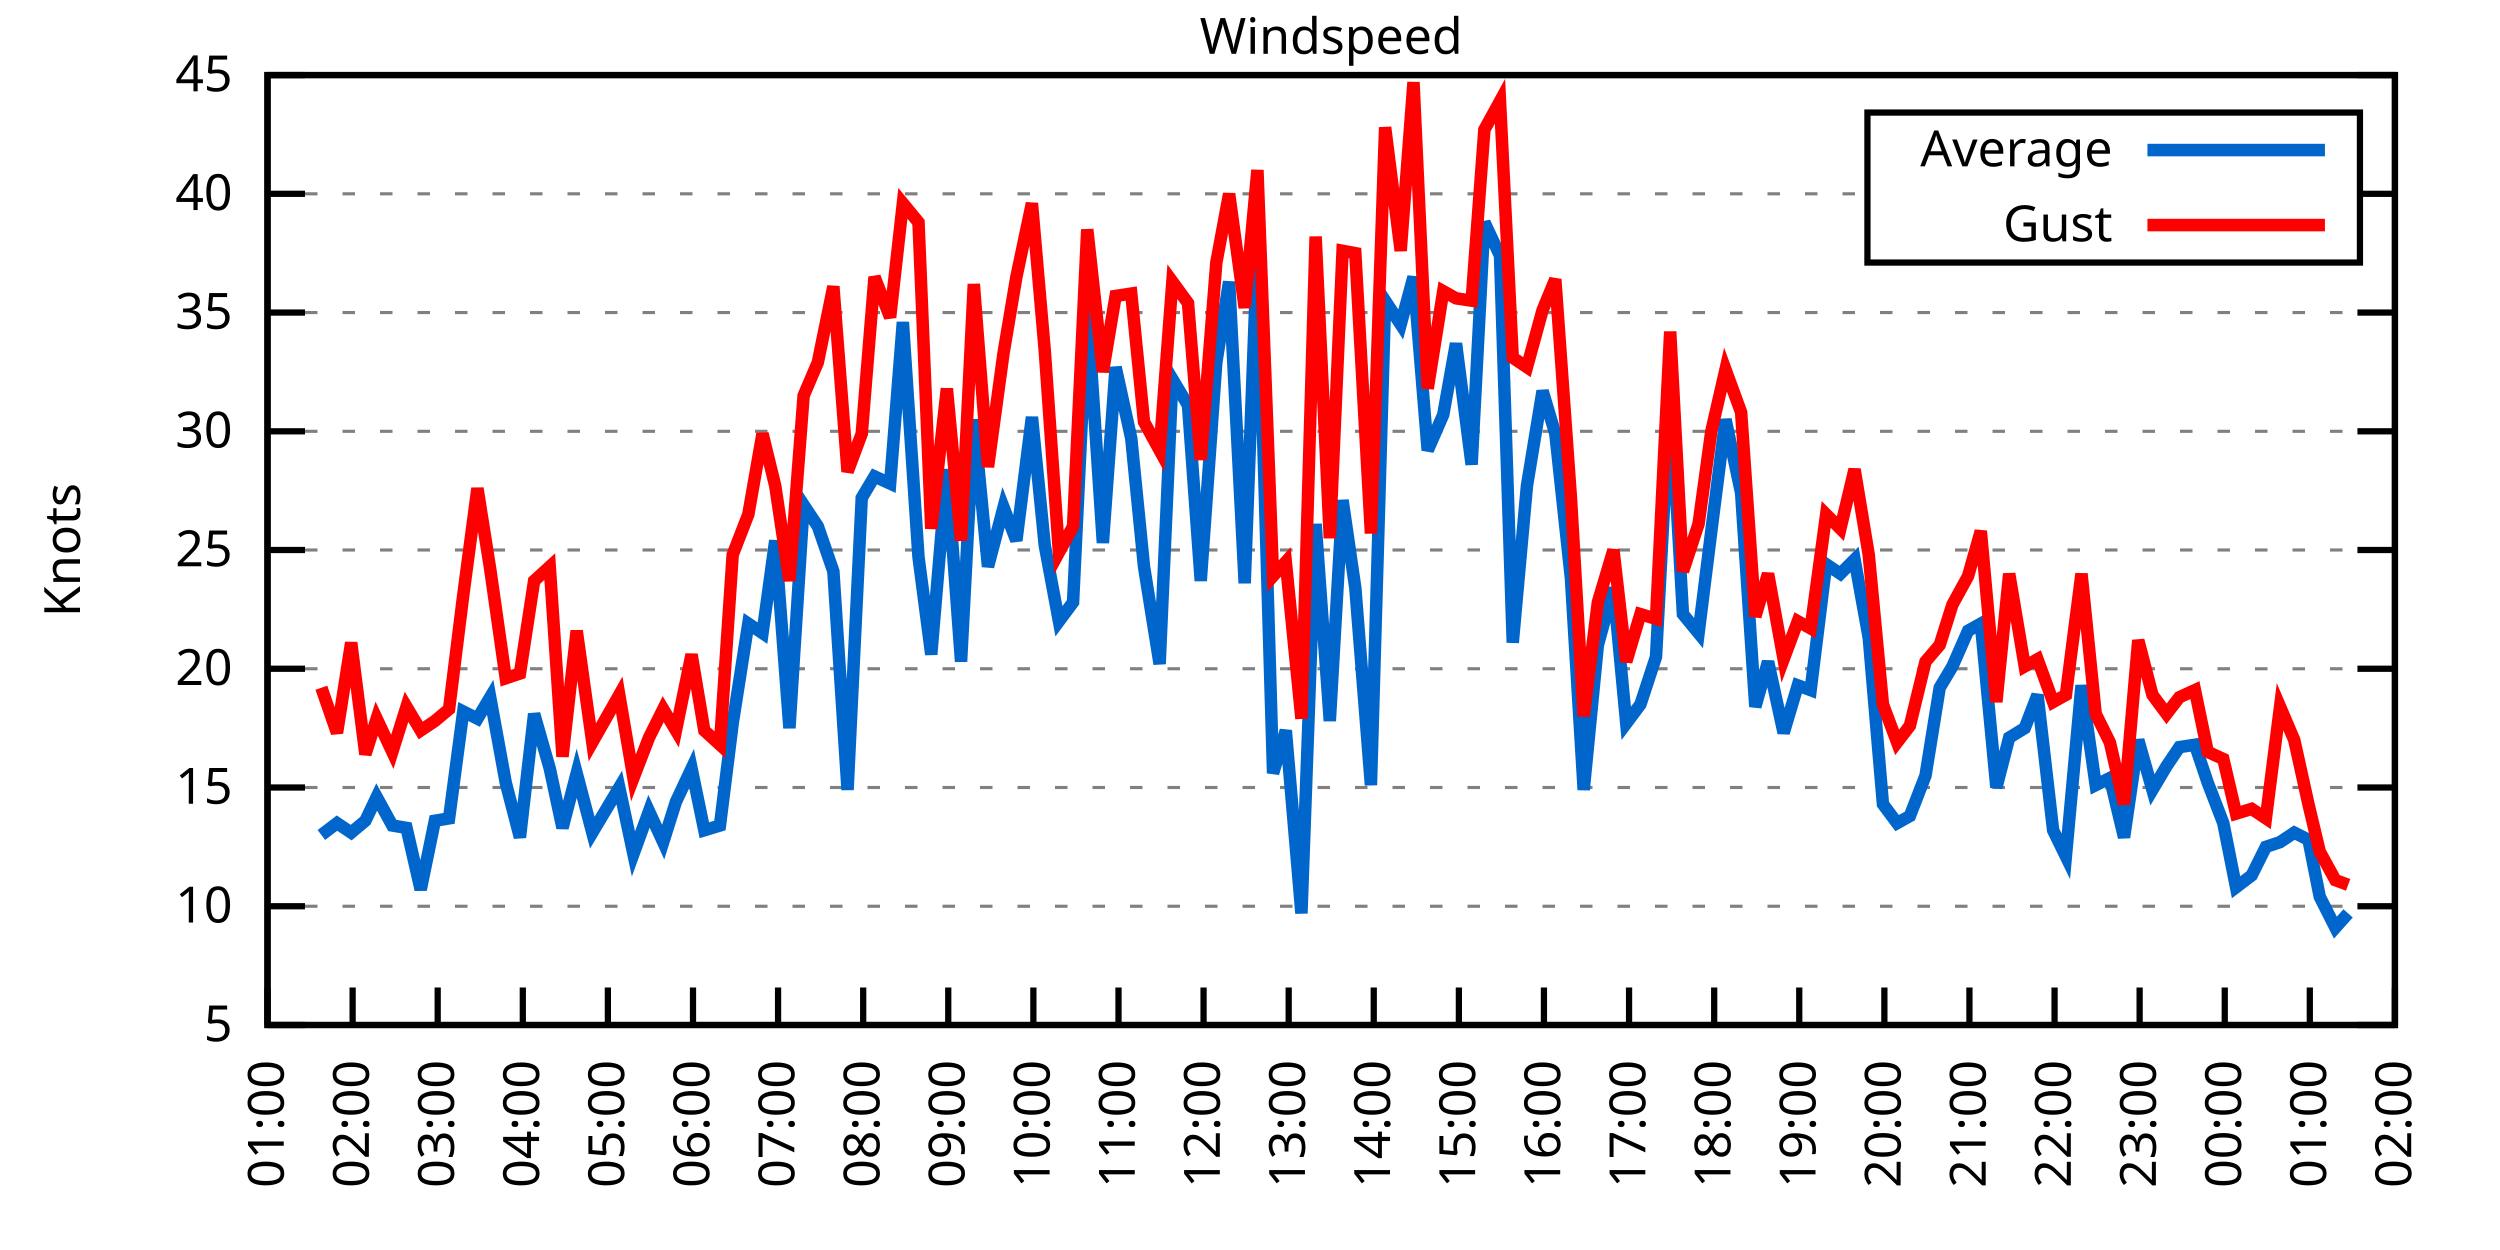
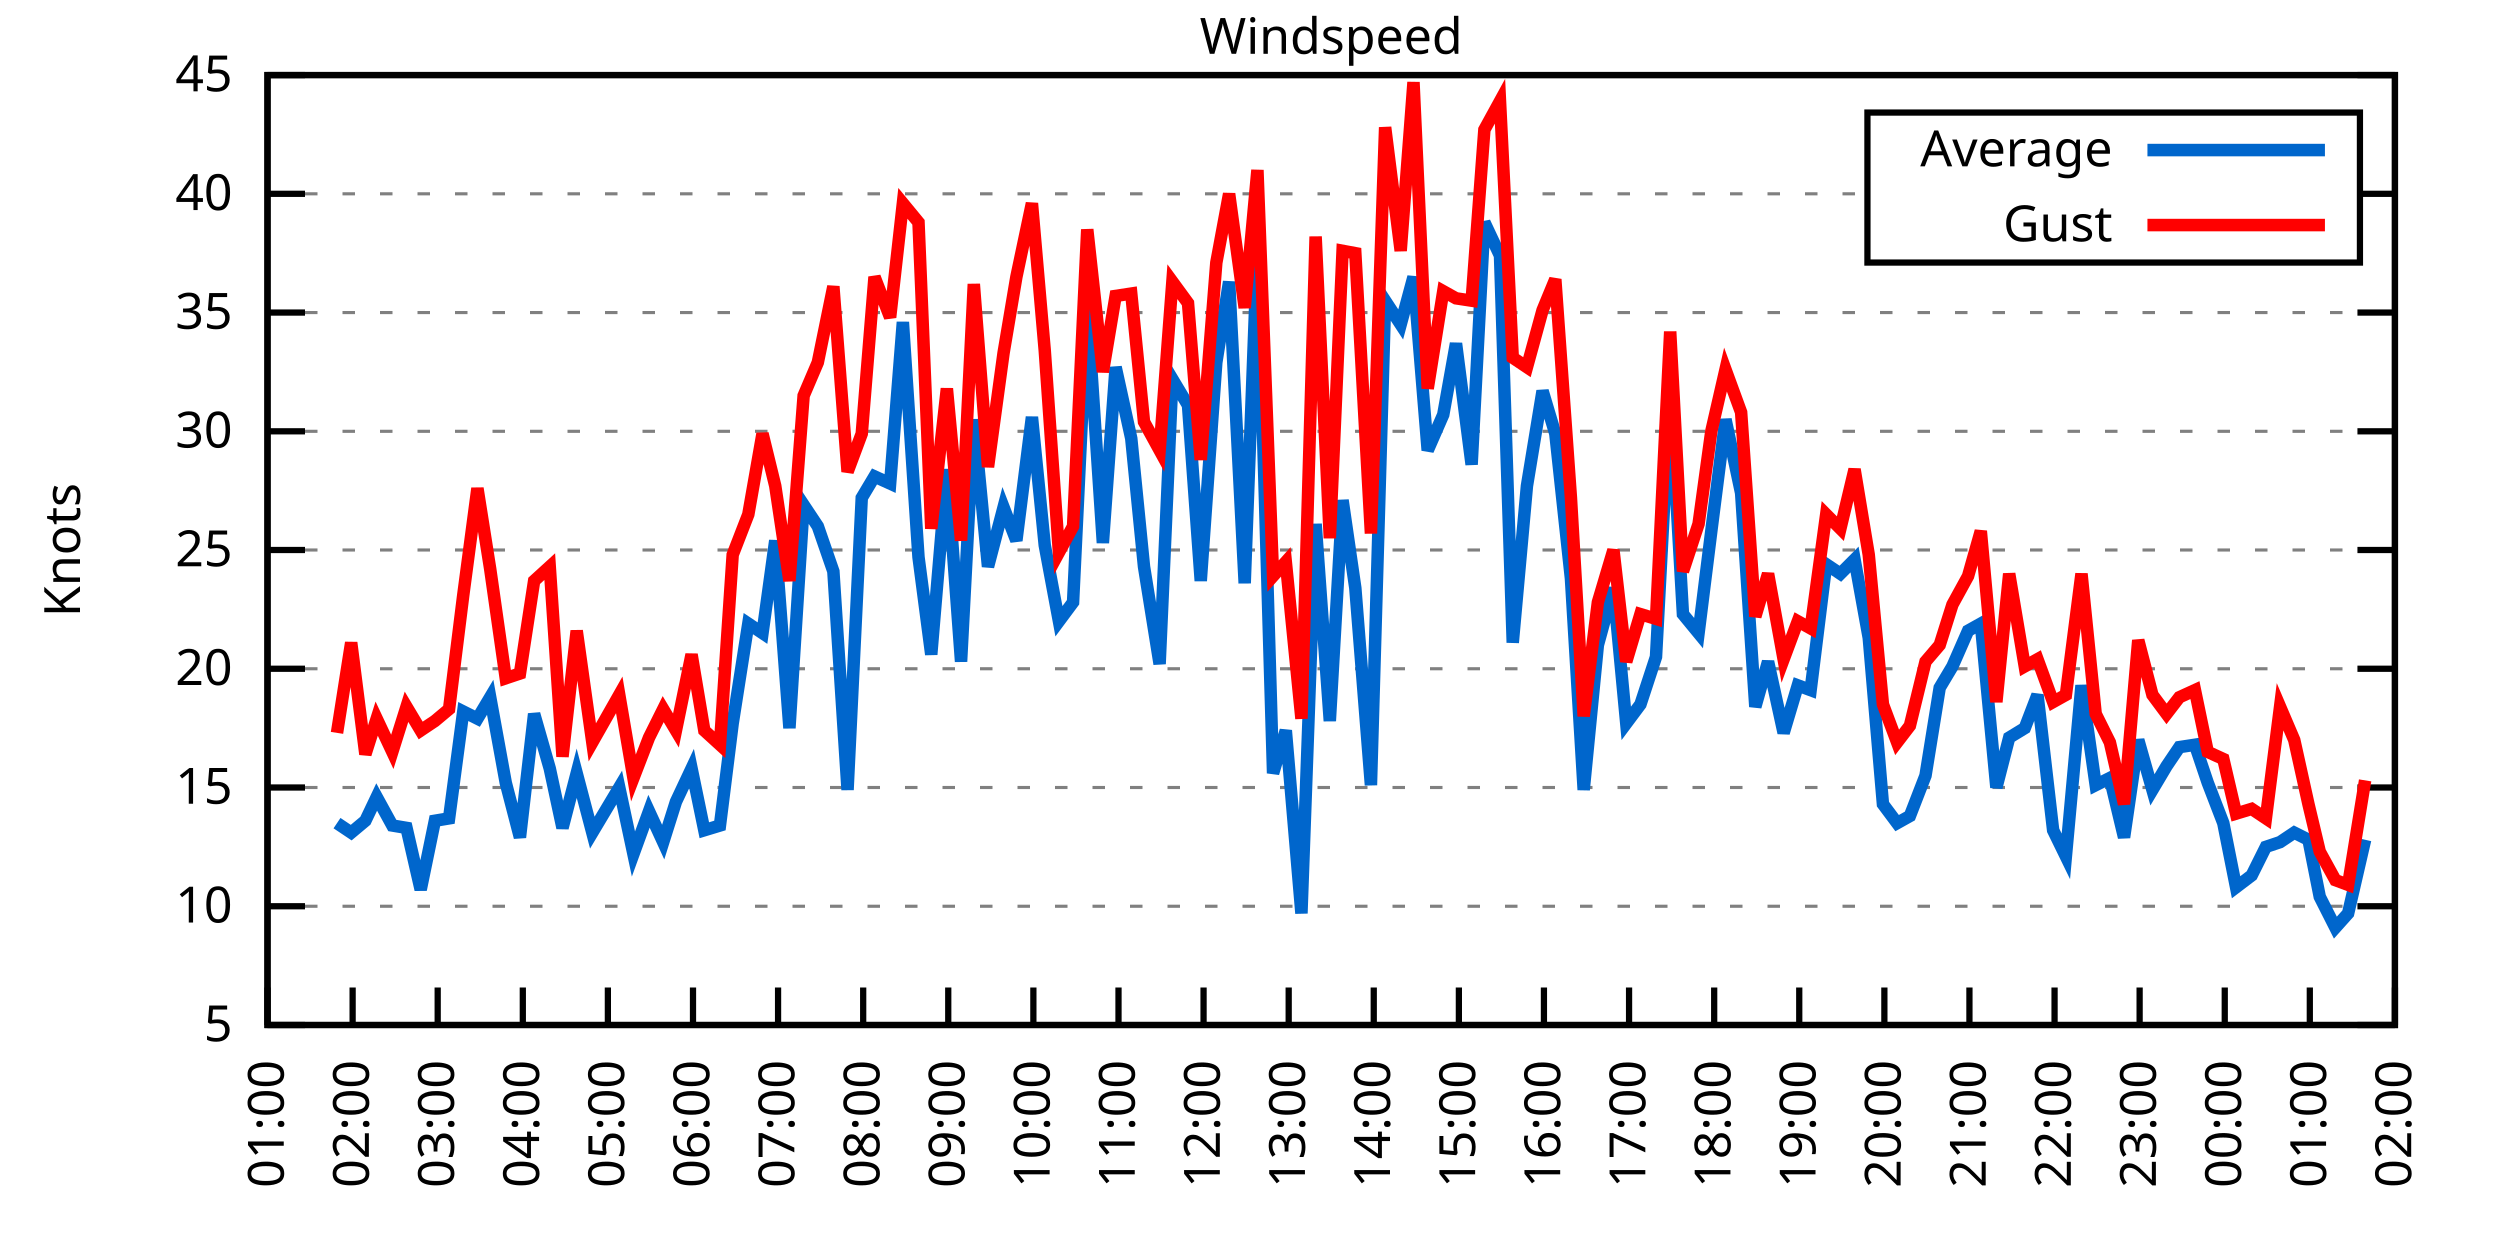
<svg xmlns="http://www.w3.org/2000/svg" xmlns:xlink="http://www.w3.org/1999/xlink" width="400" height="200" viewBox="0 0 400 200">
  <g id="gnuplot_canvas">
    <rect x="0" y="0" width="400" height="200" fill="none" />
    <defs>
      <circle id="gpDot" r="0.5" stroke-width="0.5" stroke="currentColor" />
      <path id="gpPt0" stroke-width="0.333" stroke="currentColor" d="M-1,0 h2 M0,-1 v2" />
      <path id="gpPt1" stroke-width="0.333" stroke="currentColor" d="M-1,-1 L1,1 M1,-1 L-1,1" />
      <path id="gpPt2" stroke-width="0.333" stroke="currentColor" d="M-1,0 L1,0 M0,-1 L0,1 M-1,-1 L1,1 M-1,1 L1,-1" />
      <rect id="gpPt3" stroke-width="0.333" stroke="currentColor" x="-1" y="-1" width="2" height="2" />
      <rect id="gpPt4" stroke-width="0.333" stroke="currentColor" fill="currentColor" x="-1" y="-1" width="2" height="2" />
      <circle id="gpPt5" stroke-width="0.333" stroke="currentColor" cx="0" cy="0" r="1" />
      <use xlink:href="#gpPt5" id="gpPt6" fill="currentColor" stroke="none" />
      <path id="gpPt7" stroke-width="0.333" stroke="currentColor" d="M0,-1.33 L-1.33,0.67 L1.33,0.67 z" />
      <use xlink:href="#gpPt7" id="gpPt8" fill="currentColor" stroke="none" />
      <use xlink:href="#gpPt7" id="gpPt9" stroke="currentColor" transform="rotate(180)" />
      <use xlink:href="#gpPt9" id="gpPt10" fill="currentColor" stroke="none" />
      <use xlink:href="#gpPt3" id="gpPt11" stroke="currentColor" transform="rotate(45)" />
      <use xlink:href="#gpPt11" id="gpPt12" fill="currentColor" stroke="none" />
      <path id="gpPt13" stroke-width="0.333" stroke="currentColor" d="M0,1.330 L1.265,0.411 L0.782,-1.067 L-0.782,-1.076 L-1.265,0.411 z" />
      <use xlink:href="#gpPt13" id="gpPt14" fill="currentColor" stroke="none" />
      <filter id="textbox" filterUnits="objectBoundingBox" x="0" y="0" height="1" width="1">
        <feFlood flood-color="white" flood-opacity="1" result="bgnd" />
        <feComposite in="SourceGraphic" in2="bgnd" operator="atop" />
      </filter>
      <filter id="greybox" filterUnits="objectBoundingBox" x="0" y="0" height="1" width="1">
        <feFlood flood-color="lightgrey" flood-opacity="1" result="grey" />
        <feComposite in="SourceGraphic" in2="grey" operator="atop" />
      </filter>
    </defs>
    <g fill="none" color="white" stroke="currentColor" stroke-width="1.00" stroke-linecap="butt" stroke-linejoin="miter">
</g>
    <g fill="none" color="black" stroke="currentColor" stroke-width="1.00" stroke-linecap="butt" stroke-linejoin="miter">
      <g stroke="none" shape-rendering="crispEdges">
        <polygon fill="rgb(255, 255, 255)" points="42.80,164.00 383.18,164.00 383.18,12.02 42.80,12.02 " />
      </g>
    </g>
    <g fill="none" color="black" stroke="currentColor" stroke-width="1.00" stroke-linecap="butt" stroke-linejoin="miter">
</g>
    <g fill="none" color="black" stroke="black" stroke-width="0.50" stroke-linecap="butt" stroke-linejoin="miter">
</g>
    <g fill="none" color="gray" stroke="currentColor" stroke-width="0.50" stroke-linecap="butt" stroke-linejoin="miter">
      <path stroke="gray" stroke-dasharray="2,4" class="gridline" d="M42.80,164.00 L383.19,164.00  " />
    </g>
    <g fill="none" color="gray" stroke="gray" stroke-width="1.00" stroke-linecap="butt" stroke-linejoin="miter">
</g>
    <g fill="none" color="black" stroke="currentColor" stroke-width="1.00" stroke-linecap="butt" stroke-linejoin="miter">
      <path stroke="black" d="M42.80,164.00 L48.80,164.00 M383.19,164.00 L377.19,164.00  " />
      <g transform="translate(37.20,166.60)" stroke="none" fill="black" font-family="Sans" font-size="8.00" text-anchor="end">
        <text>
          <tspan font-family="Sans"> 5</tspan>
        </text>
      </g>
    </g>
    <g fill="none" color="black" stroke="currentColor" stroke-width="1.00" stroke-linecap="butt" stroke-linejoin="miter">
</g>
    <g fill="none" color="black" stroke="black" stroke-width="0.50" stroke-linecap="butt" stroke-linejoin="miter">
</g>
    <g fill="none" color="gray" stroke="currentColor" stroke-width="0.50" stroke-linecap="butt" stroke-linejoin="miter">
      <path stroke="gray" stroke-dasharray="2,4" class="gridline" d="M42.80,145.00 L383.19,145.00  " />
    </g>
    <g fill="none" color="gray" stroke="gray" stroke-width="1.00" stroke-linecap="butt" stroke-linejoin="miter">
</g>
    <g fill="none" color="black" stroke="currentColor" stroke-width="1.00" stroke-linecap="butt" stroke-linejoin="miter">
      <path stroke="black" d="M42.80,145.00 L48.80,145.00 M383.19,145.00 L377.19,145.00  " />
      <g transform="translate(37.20,147.60)" stroke="none" fill="black" font-family="Sans" font-size="8.00" text-anchor="end">
        <text>
          <tspan font-family="Sans"> 10</tspan>
        </text>
      </g>
    </g>
    <g fill="none" color="black" stroke="currentColor" stroke-width="1.00" stroke-linecap="butt" stroke-linejoin="miter">
</g>
    <g fill="none" color="black" stroke="black" stroke-width="0.50" stroke-linecap="butt" stroke-linejoin="miter">
</g>
    <g fill="none" color="gray" stroke="currentColor" stroke-width="0.50" stroke-linecap="butt" stroke-linejoin="miter">
      <path stroke="gray" stroke-dasharray="2,4" class="gridline" d="M42.80,126.00 L383.19,126.00  " />
    </g>
    <g fill="none" color="gray" stroke="gray" stroke-width="1.00" stroke-linecap="butt" stroke-linejoin="miter">
</g>
    <g fill="none" color="black" stroke="currentColor" stroke-width="1.00" stroke-linecap="butt" stroke-linejoin="miter">
      <path stroke="black" d="M42.80,126.00 L48.80,126.00 M383.19,126.00 L377.19,126.00  " />
      <g transform="translate(37.20,128.60)" stroke="none" fill="black" font-family="Sans" font-size="8.00" text-anchor="end">
        <text>
          <tspan font-family="Sans"> 15</tspan>
        </text>
      </g>
    </g>
    <g fill="none" color="black" stroke="currentColor" stroke-width="1.00" stroke-linecap="butt" stroke-linejoin="miter">
</g>
    <g fill="none" color="black" stroke="black" stroke-width="0.50" stroke-linecap="butt" stroke-linejoin="miter">
</g>
    <g fill="none" color="gray" stroke="currentColor" stroke-width="0.50" stroke-linecap="butt" stroke-linejoin="miter">
      <path stroke="gray" stroke-dasharray="2,4" class="gridline" d="M42.80,107.00 L383.19,107.00  " />
    </g>
    <g fill="none" color="gray" stroke="gray" stroke-width="1.00" stroke-linecap="butt" stroke-linejoin="miter">
</g>
    <g fill="none" color="black" stroke="currentColor" stroke-width="1.00" stroke-linecap="butt" stroke-linejoin="miter">
      <path stroke="black" d="M42.80,107.00 L48.80,107.00 M383.19,107.00 L377.19,107.00  " />
      <g transform="translate(37.20,109.60)" stroke="none" fill="black" font-family="Sans" font-size="8.00" text-anchor="end">
        <text>
          <tspan font-family="Sans"> 20</tspan>
        </text>
      </g>
    </g>
    <g fill="none" color="black" stroke="currentColor" stroke-width="1.00" stroke-linecap="butt" stroke-linejoin="miter">
</g>
    <g fill="none" color="black" stroke="black" stroke-width="0.50" stroke-linecap="butt" stroke-linejoin="miter">
</g>
    <g fill="none" color="gray" stroke="currentColor" stroke-width="0.50" stroke-linecap="butt" stroke-linejoin="miter">
      <path stroke="gray" stroke-dasharray="2,4" class="gridline" d="M42.80,88.00 L383.19,88.00  " />
    </g>
    <g fill="none" color="gray" stroke="gray" stroke-width="1.00" stroke-linecap="butt" stroke-linejoin="miter">
</g>
    <g fill="none" color="black" stroke="currentColor" stroke-width="1.00" stroke-linecap="butt" stroke-linejoin="miter">
      <path stroke="black" d="M42.80,88.00 L48.80,88.00 M383.19,88.00 L377.19,88.00  " />
      <g transform="translate(37.20,90.60)" stroke="none" fill="black" font-family="Sans" font-size="8.00" text-anchor="end">
        <text>
          <tspan font-family="Sans"> 25</tspan>
        </text>
      </g>
    </g>
    <g fill="none" color="black" stroke="currentColor" stroke-width="1.00" stroke-linecap="butt" stroke-linejoin="miter">
</g>
    <g fill="none" color="black" stroke="black" stroke-width="0.50" stroke-linecap="butt" stroke-linejoin="miter">
</g>
    <g fill="none" color="gray" stroke="currentColor" stroke-width="0.50" stroke-linecap="butt" stroke-linejoin="miter">
      <path stroke="gray" stroke-dasharray="2,4" class="gridline" d="M42.80,69.01 L383.19,69.01  " />
    </g>
    <g fill="none" color="gray" stroke="gray" stroke-width="1.00" stroke-linecap="butt" stroke-linejoin="miter">
</g>
    <g fill="none" color="black" stroke="currentColor" stroke-width="1.00" stroke-linecap="butt" stroke-linejoin="miter">
      <path stroke="black" d="M42.80,69.01 L48.80,69.01 M383.19,69.01 L377.19,69.01  " />
      <g transform="translate(37.20,71.61)" stroke="none" fill="black" font-family="Sans" font-size="8.00" text-anchor="end">
        <text>
          <tspan font-family="Sans"> 30</tspan>
        </text>
      </g>
    </g>
    <g fill="none" color="black" stroke="currentColor" stroke-width="1.00" stroke-linecap="butt" stroke-linejoin="miter">
</g>
    <g fill="none" color="black" stroke="black" stroke-width="0.50" stroke-linecap="butt" stroke-linejoin="miter">
</g>
    <g fill="none" color="gray" stroke="currentColor" stroke-width="0.50" stroke-linecap="butt" stroke-linejoin="miter">
      <path stroke="gray" stroke-dasharray="2,4" class="gridline" d="M42.80,50.01 L383.19,50.01  " />
    </g>
    <g fill="none" color="gray" stroke="gray" stroke-width="1.00" stroke-linecap="butt" stroke-linejoin="miter">
</g>
    <g fill="none" color="black" stroke="currentColor" stroke-width="1.00" stroke-linecap="butt" stroke-linejoin="miter">
      <path stroke="black" d="M42.80,50.01 L48.80,50.01 M383.19,50.01 L377.19,50.01  " />
      <g transform="translate(37.20,52.61)" stroke="none" fill="black" font-family="Sans" font-size="8.00" text-anchor="end">
        <text>
          <tspan font-family="Sans"> 35</tspan>
        </text>
      </g>
    </g>
    <g fill="none" color="black" stroke="currentColor" stroke-width="1.00" stroke-linecap="butt" stroke-linejoin="miter">
</g>
    <g fill="none" color="black" stroke="black" stroke-width="0.50" stroke-linecap="butt" stroke-linejoin="miter">
</g>
    <g fill="none" color="gray" stroke="currentColor" stroke-width="0.50" stroke-linecap="butt" stroke-linejoin="miter">
      <path stroke="gray" stroke-dasharray="2,4" class="gridline" d="M42.80,31.01 L298.79,31.01 M377.59,31.01 L383.19,31.01  " />
    </g>
    <g fill="none" color="gray" stroke="gray" stroke-width="1.00" stroke-linecap="butt" stroke-linejoin="miter">
</g>
    <g fill="none" color="black" stroke="currentColor" stroke-width="1.00" stroke-linecap="butt" stroke-linejoin="miter">
      <path stroke="black" d="M42.80,31.01 L48.80,31.01 M383.19,31.01 L377.19,31.01  " />
      <g transform="translate(37.20,33.61)" stroke="none" fill="black" font-family="Sans" font-size="8.00" text-anchor="end">
        <text>
          <tspan font-family="Sans"> 40</tspan>
        </text>
      </g>
    </g>
    <g fill="none" color="black" stroke="currentColor" stroke-width="1.00" stroke-linecap="butt" stroke-linejoin="miter">
</g>
    <g fill="none" color="black" stroke="black" stroke-width="0.50" stroke-linecap="butt" stroke-linejoin="miter">
</g>
    <g fill="none" color="gray" stroke="currentColor" stroke-width="0.50" stroke-linecap="butt" stroke-linejoin="miter">
      <path stroke="gray" stroke-dasharray="2,4" class="gridline" d="M42.80,12.01 L383.19,12.01  " />
    </g>
    <g fill="none" color="gray" stroke="gray" stroke-width="1.00" stroke-linecap="butt" stroke-linejoin="miter">
</g>
    <g fill="none" color="black" stroke="currentColor" stroke-width="1.00" stroke-linecap="butt" stroke-linejoin="miter">
      <path stroke="black" d="M42.80,12.01 L48.80,12.01 M383.19,12.01 L377.19,12.01  " />
      <g transform="translate(37.20,14.61)" stroke="none" fill="black" font-family="Sans" font-size="8.00" text-anchor="end">
        <text>
          <tspan font-family="Sans"> 45</tspan>
        </text>
      </g>
    </g>
    <g fill="none" color="black" stroke="currentColor" stroke-width="1.00" stroke-linecap="butt" stroke-linejoin="miter">
      <path stroke="black" d="M42.80,164.00 L42.80,158.00  " />
      <g transform="translate(45.40,169.60) rotate(270.00)" stroke="none" fill="black" font-family="Sans" font-size="8.00" text-anchor="end">
        <text>
          <tspan font-family="Sans">01:00</tspan>
        </text>
      </g>
    </g>
    <g fill="none" color="black" stroke="currentColor" stroke-width="1.00" stroke-linecap="butt" stroke-linejoin="miter">
      <path stroke="black" d="M56.42,164.00 L56.42,158.00  " />
      <g transform="translate(59.02,169.60) rotate(270.00)" stroke="none" fill="black" font-family="Sans" font-size="8.00" text-anchor="end">
        <text>
          <tspan font-family="Sans">02:00</tspan>
        </text>
      </g>
    </g>
    <g fill="none" color="black" stroke="currentColor" stroke-width="1.00" stroke-linecap="butt" stroke-linejoin="miter">
      <path stroke="black" d="M70.03,164.00 L70.03,158.00  " />
      <g transform="translate(72.63,169.60) rotate(270.00)" stroke="none" fill="black" font-family="Sans" font-size="8.00" text-anchor="end">
        <text>
          <tspan font-family="Sans">03:00</tspan>
        </text>
      </g>
    </g>
    <g fill="none" color="black" stroke="currentColor" stroke-width="1.00" stroke-linecap="butt" stroke-linejoin="miter">
      <path stroke="black" d="M83.65,164.00 L83.65,158.00  " />
      <g transform="translate(86.25,169.60) rotate(270.00)" stroke="none" fill="black" font-family="Sans" font-size="8.00" text-anchor="end">
        <text>
          <tspan font-family="Sans">04:00</tspan>
        </text>
      </g>
    </g>
    <g fill="none" color="black" stroke="currentColor" stroke-width="1.00" stroke-linecap="butt" stroke-linejoin="miter">
      <path stroke="black" d="M97.26,164.00 L97.26,158.00  " />
      <g transform="translate(99.86,169.60) rotate(270.00)" stroke="none" fill="black" font-family="Sans" font-size="8.00" text-anchor="end">
        <text>
          <tspan font-family="Sans">05:00</tspan>
        </text>
      </g>
    </g>
    <g fill="none" color="black" stroke="currentColor" stroke-width="1.00" stroke-linecap="butt" stroke-linejoin="miter">
      <path stroke="black" d="M110.88,164.00 L110.88,158.00  " />
      <g transform="translate(113.48,169.60) rotate(270.00)" stroke="none" fill="black" font-family="Sans" font-size="8.00" text-anchor="end">
        <text>
          <tspan font-family="Sans">06:00</tspan>
        </text>
      </g>
    </g>
    <g fill="none" color="black" stroke="currentColor" stroke-width="1.00" stroke-linecap="butt" stroke-linejoin="miter">
      <path stroke="black" d="M124.49,164.00 L124.49,158.00  " />
      <g transform="translate(127.09,169.60) rotate(270.00)" stroke="none" fill="black" font-family="Sans" font-size="8.00" text-anchor="end">
        <text>
          <tspan font-family="Sans">07:00</tspan>
        </text>
      </g>
    </g>
    <g fill="none" color="black" stroke="currentColor" stroke-width="1.00" stroke-linecap="butt" stroke-linejoin="miter">
      <path stroke="black" d="M138.11,164.00 L138.11,158.00  " />
      <g transform="translate(140.71,169.60) rotate(270.00)" stroke="none" fill="black" font-family="Sans" font-size="8.00" text-anchor="end">
        <text>
          <tspan font-family="Sans">08:00</tspan>
        </text>
      </g>
    </g>
    <g fill="none" color="black" stroke="currentColor" stroke-width="1.00" stroke-linecap="butt" stroke-linejoin="miter">
      <path stroke="black" d="M151.72,164.00 L151.72,158.00  " />
      <g transform="translate(154.32,169.60) rotate(270.00)" stroke="none" fill="black" font-family="Sans" font-size="8.00" text-anchor="end">
        <text>
          <tspan font-family="Sans">09:00</tspan>
        </text>
      </g>
    </g>
    <g fill="none" color="black" stroke="currentColor" stroke-width="1.00" stroke-linecap="butt" stroke-linejoin="miter">
      <path stroke="black" d="M165.34,164.00 L165.34,158.00  " />
      <g transform="translate(167.94,169.60) rotate(270.00)" stroke="none" fill="black" font-family="Sans" font-size="8.00" text-anchor="end">
        <text>
          <tspan font-family="Sans">10:00</tspan>
        </text>
      </g>
    </g>
    <g fill="none" color="black" stroke="currentColor" stroke-width="1.00" stroke-linecap="butt" stroke-linejoin="miter">
      <path stroke="black" d="M178.96,164.00 L178.96,158.00  " />
      <g transform="translate(181.56,169.60) rotate(270.00)" stroke="none" fill="black" font-family="Sans" font-size="8.00" text-anchor="end">
        <text>
          <tspan font-family="Sans">11:00</tspan>
        </text>
      </g>
    </g>
    <g fill="none" color="black" stroke="currentColor" stroke-width="1.00" stroke-linecap="butt" stroke-linejoin="miter">
      <path stroke="black" d="M192.57,164.00 L192.57,158.00  " />
      <g transform="translate(195.17,169.60) rotate(270.00)" stroke="none" fill="black" font-family="Sans" font-size="8.00" text-anchor="end">
        <text>
          <tspan font-family="Sans">12:00</tspan>
        </text>
      </g>
    </g>
    <g fill="none" color="black" stroke="currentColor" stroke-width="1.00" stroke-linecap="butt" stroke-linejoin="miter">
      <path stroke="black" d="M206.19,164.00 L206.19,158.00  " />
      <g transform="translate(208.79,169.60) rotate(270.00)" stroke="none" fill="black" font-family="Sans" font-size="8.00" text-anchor="end">
        <text>
          <tspan font-family="Sans">13:00</tspan>
        </text>
      </g>
    </g>
    <g fill="none" color="black" stroke="currentColor" stroke-width="1.00" stroke-linecap="butt" stroke-linejoin="miter">
      <path stroke="black" d="M219.80,164.00 L219.80,158.00  " />
      <g transform="translate(222.40,169.60) rotate(270.00)" stroke="none" fill="black" font-family="Sans" font-size="8.00" text-anchor="end">
        <text>
          <tspan font-family="Sans">14:00</tspan>
        </text>
      </g>
    </g>
    <g fill="none" color="black" stroke="currentColor" stroke-width="1.00" stroke-linecap="butt" stroke-linejoin="miter">
      <path stroke="black" d="M233.42,164.00 L233.42,158.00  " />
      <g transform="translate(236.02,169.60) rotate(270.00)" stroke="none" fill="black" font-family="Sans" font-size="8.00" text-anchor="end">
        <text>
          <tspan font-family="Sans">15:00</tspan>
        </text>
      </g>
    </g>
    <g fill="none" color="black" stroke="currentColor" stroke-width="1.00" stroke-linecap="butt" stroke-linejoin="miter">
      <path stroke="black" d="M247.03,164.00 L247.03,158.00  " />
      <g transform="translate(249.63,169.60) rotate(270.00)" stroke="none" fill="black" font-family="Sans" font-size="8.00" text-anchor="end">
        <text>
          <tspan font-family="Sans">16:00</tspan>
        </text>
      </g>
    </g>
    <g fill="none" color="black" stroke="currentColor" stroke-width="1.00" stroke-linecap="butt" stroke-linejoin="miter">
      <path stroke="black" d="M260.65,164.00 L260.65,158.00  " />
      <g transform="translate(263.25,169.60) rotate(270.00)" stroke="none" fill="black" font-family="Sans" font-size="8.00" text-anchor="end">
        <text>
          <tspan font-family="Sans">17:00</tspan>
        </text>
      </g>
    </g>
    <g fill="none" color="black" stroke="currentColor" stroke-width="1.00" stroke-linecap="butt" stroke-linejoin="miter">
      <path stroke="black" d="M274.27,164.00 L274.27,158.00  " />
      <g transform="translate(276.87,169.60) rotate(270.00)" stroke="none" fill="black" font-family="Sans" font-size="8.00" text-anchor="end">
        <text>
          <tspan font-family="Sans">18:00</tspan>
        </text>
      </g>
    </g>
    <g fill="none" color="black" stroke="currentColor" stroke-width="1.00" stroke-linecap="butt" stroke-linejoin="miter">
      <path stroke="black" d="M287.88,164.00 L287.88,158.00  " />
      <g transform="translate(290.48,169.60) rotate(270.00)" stroke="none" fill="black" font-family="Sans" font-size="8.00" text-anchor="end">
        <text>
          <tspan font-family="Sans">19:00</tspan>
        </text>
      </g>
    </g>
    <g fill="none" color="black" stroke="currentColor" stroke-width="1.00" stroke-linecap="butt" stroke-linejoin="miter">
      <path stroke="black" d="M301.50,164.00 L301.50,158.00  " />
      <g transform="translate(304.10,169.60) rotate(270.00)" stroke="none" fill="black" font-family="Sans" font-size="8.00" text-anchor="end">
        <text>
          <tspan font-family="Sans">20:00</tspan>
        </text>
      </g>
    </g>
    <g fill="none" color="black" stroke="currentColor" stroke-width="1.00" stroke-linecap="butt" stroke-linejoin="miter">
      <path stroke="black" d="M315.11,164.00 L315.11,158.00  " />
      <g transform="translate(317.71,169.60) rotate(270.00)" stroke="none" fill="black" font-family="Sans" font-size="8.00" text-anchor="end">
        <text>
          <tspan font-family="Sans">21:00</tspan>
        </text>
      </g>
    </g>
    <g fill="none" color="black" stroke="currentColor" stroke-width="1.00" stroke-linecap="butt" stroke-linejoin="miter">
      <path stroke="black" d="M328.73,164.00 L328.73,158.00  " />
      <g transform="translate(331.33,169.60) rotate(270.00)" stroke="none" fill="black" font-family="Sans" font-size="8.00" text-anchor="end">
        <text>
          <tspan font-family="Sans">22:00</tspan>
        </text>
      </g>
    </g>
    <g fill="none" color="black" stroke="currentColor" stroke-width="1.00" stroke-linecap="butt" stroke-linejoin="miter">
      <path stroke="black" d="M342.34,164.00 L342.34,158.00  " />
      <g transform="translate(344.94,169.60) rotate(270.00)" stroke="none" fill="black" font-family="Sans" font-size="8.00" text-anchor="end">
        <text>
          <tspan font-family="Sans">23:00</tspan>
        </text>
      </g>
    </g>
    <g fill="none" color="black" stroke="currentColor" stroke-width="1.00" stroke-linecap="butt" stroke-linejoin="miter">
      <path stroke="black" d="M355.96,164.00 L355.96,158.00  " />
      <g transform="translate(358.56,169.60) rotate(270.00)" stroke="none" fill="black" font-family="Sans" font-size="8.00" text-anchor="end">
        <text>
          <tspan font-family="Sans">00:00</tspan>
        </text>
      </g>
    </g>
    <g fill="none" color="black" stroke="currentColor" stroke-width="1.00" stroke-linecap="butt" stroke-linejoin="miter">
      <path stroke="black" d="M369.57,164.00 L369.57,158.00  " />
      <g transform="translate(372.17,169.60) rotate(270.00)" stroke="none" fill="black" font-family="Sans" font-size="8.00" text-anchor="end">
        <text>
          <tspan font-family="Sans">01:00</tspan>
        </text>
      </g>
    </g>
    <g fill="none" color="black" stroke="currentColor" stroke-width="1.00" stroke-linecap="butt" stroke-linejoin="miter">
      <path stroke="black" d="M383.19,164.00 L383.19,158.00  " />
      <g transform="translate(385.79,169.60) rotate(270.00)" stroke="none" fill="black" font-family="Sans" font-size="8.00" text-anchor="end">
        <text>
          <tspan font-family="Sans">02:00</tspan>
        </text>
      </g>
    </g>
    <g fill="none" color="black" stroke="currentColor" stroke-width="1.00" stroke-linecap="butt" stroke-linejoin="miter">
</g>
    <g fill="none" color="black" stroke="currentColor" stroke-width="1.00" stroke-linecap="butt" stroke-linejoin="miter">
      <path stroke="black" d="M42.80,12.01 L42.80,164.00 L383.19,164.00 L383.19,12.01 L42.80,12.01 Z  " />
    </g>
    <g fill="none" color="black" stroke="currentColor" stroke-width="1.00" stroke-linecap="butt" stroke-linejoin="miter">
</g>
    <g fill="none" color="black" stroke="currentColor" stroke-width="1.00" stroke-linecap="butt" stroke-linejoin="miter">
      <path stroke="black" d="M298.79,42.01 L298.79,18.01 L377.59,18.01 L377.59,42.01 L298.79,42.01 Z  " />
    </g>
    <g id="Windspeed_plot_1">
      <g fill="none" color="white" stroke="black" stroke-width="2.00" stroke-linecap="butt" stroke-linejoin="miter">
</g>
      <g fill="none" color="black" stroke="currentColor" stroke-width="2.00" stroke-linecap="butt" stroke-linejoin="miter">
        <g transform="translate(337.99,26.61)" stroke="none" fill="black" font-family="Sans" font-size="8.00" text-anchor="end">
          <text>
            <tspan font-family="Sans">Average</tspan>
          </text>
        </g>
      </g>
      <g fill="none" color="black" stroke="currentColor" stroke-width="2.00" stroke-linecap="butt" stroke-linejoin="miter">
-         <path stroke="rgb(  0, 102, 204)" d="M343.59,24.01 L371.99,24.01 M51.42,133.60 L53.92,131.70 L56.19,133.22 L58.46,131.32 L60.27,127.52 L62.77,132.08   L65.04,132.46 L67.31,142.34 L69.58,131.32 L71.85,130.94 L74.12,113.84 L76.39,114.98 L78.43,111.56 L80.92,125.24   L83.19,133.98 L85.46,114.22 L87.96,122.96 L90.00,132.46 L92.27,123.72 L94.77,133.22 L99.08,126.00 L101.35,136.64   L103.84,129.80 L106.11,134.74 L108.15,128.28 L110.65,122.96 L112.69,132.84 L115.19,132.08 L117.23,115.74 L119.73,99.78   L122.00,101.30 L124.04,86.49 L126.31,116.50 L128.58,80.79 L130.85,84.21 L133.34,91.42 L135.61,126.38 L137.88,79.65   L139.92,76.23 L142.42,77.37 L144.46,51.53 L146.96,89.14 L149.00,104.72 L151.50,75.09 L153.77,105.86 L155.81,67.11   L158.08,90.66 L160.57,81.17 L162.62,86.49 L165.11,66.73 L167.16,87.25 L169.43,99.40 L171.69,96.36 L173.96,49.25   L176.46,86.87 L178.50,58.75 L181.00,70.15 L183.04,90.66 L185.54,106.24 L187.58,60.65 L190.08,64.83 L192.12,92.94   L194.61,57.99 L196.66,45.07 L199.15,93.32 L201.19,39.37 L203.69,123.72 L205.73,116.88 L208.23,146.14 L210.50,83.83   L212.77,115.36 L214.81,80.03 L216.85,94.08 L219.35,125.62 L221.62,48.11 L224.11,51.91 L226.16,44.31 L228.43,72.05   L230.92,66.35 L232.96,54.95 L235.46,74.33 L237.50,35.57 L240.00,40.89 L242.04,102.82 L244.31,77.75 L246.81,62.55   L248.85,69.39 L251.35,92.56 L253.39,126.38 L255.66,103.20 L258.15,94.08 L260.20,115.74 L262.47,112.70 L264.96,105.10   L267.23,62.55 L269.27,98.26 L271.77,101.30 L273.81,84.97 L276.08,67.11 L278.58,78.89 L280.85,113.08 L282.89,105.86   L285.38,117.26 L287.65,109.66 L289.70,110.42 L292.19,90.28 L294.46,91.80 L296.73,89.52 L299.00,102.06 L301.27,128.66   L303.54,131.70 L305.58,130.56 L308.08,124.10 L310.35,110.04 L312.39,106.62 L314.89,100.92 L316.93,99.78 L319.42,126.00   L321.47,118.02 L323.96,116.50 L326.00,111.18 L328.50,132.84 L330.54,137.02 L333.04,109.66 L335.31,125.62 L337.58,124.48   L339.85,133.98 L342.12,118.40 L344.39,126.38 L346.65,122.58 L348.70,119.54 L351.19,119.16 L353.24,125.24 L355.73,131.70   L357.77,141.96 L360.27,140.06 L362.54,135.50 L364.81,134.74 L367.08,133.22 L369.35,134.36 L371.16,143.48 L373.66,148.42   L375.70,146.14  " />
+         <path stroke="rgb(  0, 102, 204)" d="M343.59,24.01 L371.99,24.01 M53.92,131.70 L56.19,133.22 L58.46,131.32 L60.27,127.52 L62.77,132.08 L65.04,132.46   L67.31,142.34 L69.58,131.32 L71.85,130.94 L74.12,113.84 L76.39,114.98 L78.43,111.56 L80.92,125.24 L83.19,133.98   L85.46,114.22 L87.96,122.96 L90.00,132.46 L92.27,123.72 L94.77,133.22 L99.08,126.00 L101.35,136.64 L103.84,129.80   L106.11,134.74 L108.15,128.28 L110.65,122.96 L112.69,132.84 L115.19,132.08 L117.23,115.74 L119.73,99.78 L122.00,101.30   L124.04,86.49 L126.31,116.50 L128.58,80.79 L130.85,84.21 L133.34,91.42 L135.61,126.38 L137.88,79.65 L139.92,76.23   L142.42,77.37 L144.46,51.53 L146.96,89.14 L149.00,104.72 L151.50,75.09 L153.77,105.86 L155.81,67.11 L158.08,90.66   L160.57,81.17 L162.62,86.49 L165.11,66.73 L167.16,87.25 L169.43,99.40 L171.69,96.36 L173.96,49.25 L176.46,86.87   L178.50,58.75 L181.00,70.15 L183.04,90.66 L185.54,106.24 L187.58,60.65 L190.08,64.83 L192.12,92.94 L194.61,57.99   L196.66,45.07 L199.15,93.32 L201.19,39.37 L203.69,123.72 L205.73,116.88 L208.23,146.14 L210.50,83.83 L212.77,115.36   L214.81,80.03 L216.85,94.08 L219.35,125.62 L221.62,48.11 L224.11,51.91 L226.16,44.31 L228.43,72.05 L230.92,66.35   L232.96,54.95 L235.46,74.33 L237.50,35.57 L240.00,40.89 L242.04,102.82 L244.31,77.75 L246.81,62.55 L248.85,69.39   L251.35,92.56 L253.39,126.38 L255.66,103.20 L258.15,94.08 L260.20,115.74 L262.47,112.70 L264.96,105.10 L267.23,62.55   L269.27,98.26 L271.77,101.30 L273.81,84.97 L276.08,67.11 L278.58,78.89 L280.85,113.08 L282.89,105.86 L285.38,117.26   L287.65,109.66 L289.70,110.42 L292.19,90.28 L294.46,91.80 L296.73,89.52 L299.00,102.06 L301.27,128.66 L303.54,131.70   L305.58,130.56 L308.08,124.10 L310.35,110.04 L312.39,106.62 L314.89,100.92 L316.93,99.78 L319.42,126.00 L321.47,118.02   L323.96,116.50 L326.00,111.18 L328.50,132.84 L330.54,137.02 L333.04,109.66 L335.31,125.62 L337.58,124.48 L339.85,133.98   L342.12,118.40 L344.39,126.38 L346.65,122.58 L348.70,119.54 L351.19,119.16 L353.24,125.24 L355.73,131.70 L357.77,141.96   L360.27,140.06 L362.54,135.50 L364.81,134.74 L367.08,133.22 L369.35,134.36 L371.16,143.48 L373.66,148.42 L375.70,146.14   L378.42,134.36  " />
      </g>
    </g>
    <g id="Windspeed_plot_2">
      <g fill="none" color="black" stroke="currentColor" stroke-width="2.00" stroke-linecap="butt" stroke-linejoin="miter">
        <g transform="translate(337.99,38.61)" stroke="none" fill="black" font-family="Sans" font-size="8.00" text-anchor="end">
          <text>
            <tspan font-family="Sans">Gust</tspan>
          </text>
        </g>
      </g>
      <g fill="none" color="black" stroke="currentColor" stroke-width="2.00" stroke-linecap="butt" stroke-linejoin="miter">
-         <path stroke="rgb(255,   0,   0)" d="M343.59,36.01 L371.99,36.01 M51.42,110.04 L53.92,117.26 L56.19,102.82 L58.46,120.68 L60.27,114.98 L62.77,120.30   L65.04,113.08 L67.31,116.88 L69.58,115.36 L71.85,113.46 L74.12,95.22 L76.39,78.13 L78.43,91.04 L80.92,108.52   L83.19,107.76 L85.46,92.94 L87.96,90.66 L90.00,121.06 L92.27,100.92 L94.77,118.78 L99.08,111.18 L101.35,124.48   L103.84,118.02 L106.11,113.46 L108.15,116.88 L110.65,104.72 L112.69,116.88 L115.19,119.16 L117.23,88.76 L119.73,82.31   L122.00,69.39 L124.04,77.75 L126.31,92.94 L128.58,63.31 L130.85,57.99 L133.34,45.83 L135.61,75.47 L137.88,69.39   L139.92,44.31 L142.42,50.77 L144.46,32.53 L146.96,35.57 L149.00,84.59 L151.50,62.17 L153.77,86.49 L155.81,45.45   L158.08,74.71 L160.57,56.47 L162.62,44.31 L165.11,32.53 L167.16,56.09 L169.43,88.38 L171.69,84.21 L173.96,36.71   L176.46,59.51 L178.50,47.35 L181.00,46.97 L183.04,67.49 L185.54,72.05 L187.58,45.07 L190.08,48.49 L192.12,73.57   L194.61,42.03 L196.66,31.01 L199.15,49.25 L201.19,27.21 L203.69,92.18 L205.73,89.90 L208.23,114.98 L210.50,37.85   L212.77,86.11 L214.81,40.13 L216.85,40.51 L219.35,85.35 L221.62,20.37 L224.11,40.13 L226.16,13.15 L228.43,62.17   L230.92,46.59 L232.96,47.73 L235.46,48.11 L237.50,20.75 L240.00,16.19 L242.04,57.23 L244.31,58.75 L246.81,49.63   L248.85,44.69 L251.35,79.65 L253.39,114.60 L255.66,96.36 L258.15,88.00 L260.20,105.86 L262.47,98.26 L264.96,99.02   L267.23,53.05 L269.27,91.42 L271.77,83.83 L273.81,69.01 L276.08,59.13 L278.58,65.97 L280.85,98.64 L282.89,91.80   L285.38,105.48 L287.65,99.40 L289.70,100.54 L292.19,82.31 L294.46,84.59 L296.73,75.09 L299.00,88.76 L301.27,112.70   L303.54,118.78 L305.58,116.12 L308.08,105.86 L310.35,103.20 L312.39,96.74 L314.89,92.18 L316.93,84.97 L319.42,112.32   L321.47,91.80 L323.96,106.62 L326.00,105.48 L328.50,112.32 L330.54,111.18 L333.04,91.80 L335.31,114.22 L337.58,118.78   L339.85,128.66 L342.12,102.44 L344.39,111.18 L346.65,114.22 L348.70,111.56 L351.19,110.42 L353.24,120.30 L355.73,121.44   L357.77,130.18 L360.27,129.42 L362.54,130.94 L364.81,113.08 L367.08,118.40 L369.35,128.66 L371.16,136.26 L373.66,140.82   L375.70,141.58  " />
+         <path stroke="rgb(255,   0,   0)" d="M343.59,36.01 L371.99,36.01 M53.92,117.26 L56.19,102.82 L58.46,120.68 L60.27,114.98 L62.77,120.30 L65.04,113.08   L67.31,116.88 L69.58,115.36 L71.85,113.46 L74.12,95.22 L76.39,78.13 L78.43,91.04 L80.92,108.52 L83.19,107.76   L85.46,92.94 L87.96,90.66 L90.00,121.06 L92.27,100.92 L94.77,118.78 L99.08,111.18 L101.35,124.48 L103.84,118.02   L106.11,113.46 L108.15,116.88 L110.65,104.72 L112.69,116.88 L115.19,119.16 L117.23,88.76 L119.73,82.31 L122.00,69.39   L124.04,77.75 L126.31,92.94 L128.58,63.31 L130.85,57.99 L133.34,45.83 L135.61,75.47 L137.88,69.39 L139.92,44.31   L142.42,50.77 L144.46,32.53 L146.96,35.57 L149.00,84.59 L151.50,62.17 L153.77,86.49 L155.81,45.45 L158.08,74.71   L160.57,56.47 L162.62,44.31 L165.11,32.53 L167.16,56.09 L169.43,88.38 L171.69,84.21 L173.96,36.71 L176.46,59.51   L178.50,47.35 L181.00,46.97 L183.04,67.49 L185.54,72.05 L187.58,45.07 L190.08,48.49 L192.12,73.57 L194.61,42.03   L196.66,31.01 L199.15,49.25 L201.19,27.21 L203.69,92.18 L205.73,89.90 L208.23,114.98 L210.50,37.85 L212.77,86.11   L214.81,40.13 L216.85,40.51 L219.35,85.35 L221.62,20.37 L224.11,40.13 L226.16,13.15 L228.43,62.17 L230.92,46.59   L232.96,47.73 L235.46,48.11 L237.50,20.75 L240.00,16.19 L242.04,57.23 L244.31,58.75 L246.81,49.63 L248.85,44.69   L251.35,79.65 L253.39,114.60 L255.66,96.36 L258.15,88.00 L260.20,105.86 L262.47,98.26 L264.96,99.02 L267.23,53.05   L269.27,91.42 L271.77,83.83 L273.81,69.01 L276.08,59.13 L278.58,65.97 L280.85,98.64 L282.89,91.80 L285.38,105.48   L287.65,99.40 L289.70,100.54 L292.19,82.31 L294.46,84.59 L296.73,75.09 L299.00,88.76 L301.27,112.70 L303.54,118.78   L305.58,116.12 L308.08,105.86 L310.35,103.20 L312.39,96.74 L314.89,92.18 L316.93,84.97 L319.42,112.32 L321.47,91.80   L323.96,106.62 L326.00,105.48 L328.50,112.32 L330.54,111.18 L333.04,91.80 L335.31,114.22 L337.58,118.78 L339.85,128.66   L342.12,102.44 L344.39,111.18 L346.65,114.22 L348.70,111.56 L351.19,110.42 L353.24,120.30 L355.73,121.44 L357.77,130.18   L360.27,129.42 L362.54,130.94 L364.81,113.08 L367.08,118.40 L369.35,128.66 L371.16,136.26 L373.66,140.82 L375.70,141.58   L378.42,124.86  " />
      </g>
    </g>
    <g fill="none" color="black" stroke="currentColor" stroke-width="2.00" stroke-linecap="butt" stroke-linejoin="miter">
</g>
    <g fill="none" color="black" stroke="black" stroke-width="1.00" stroke-linecap="butt" stroke-linejoin="miter">
</g>
    <g fill="none" color="black" stroke="currentColor" stroke-width="1.00" stroke-linecap="butt" stroke-linejoin="miter">
      <path stroke="black" d="M42.80,12.01 L42.80,164.00 L383.19,164.00 L383.19,12.01 L42.80,12.01 Z  " />
      <g transform="translate(12.80,88.01) rotate(270.00)" stroke="none" fill="black" font-family="Sans" font-size="8.00" text-anchor="middle">
        <text>
          <tspan font-family="Sans">Knots</tspan>
        </text>
      </g>
    </g>
    <g fill="none" color="black" stroke="currentColor" stroke-width="1.00" stroke-linecap="butt" stroke-linejoin="miter">
</g>
    <g fill="none" color="black" stroke="currentColor" stroke-width="1.00" stroke-linecap="butt" stroke-linejoin="miter">
      <g transform="translate(212.99,8.61)" stroke="none" fill="black" font-family="Sans" font-size="8.00" text-anchor="middle">
        <text>
          <tspan font-family="Sans">Windspeed</tspan>
        </text>
      </g>
    </g>
    <g fill="none" color="black" stroke="currentColor" stroke-width="1.00" stroke-linecap="butt" stroke-linejoin="miter">
</g>
  </g>
</svg>
